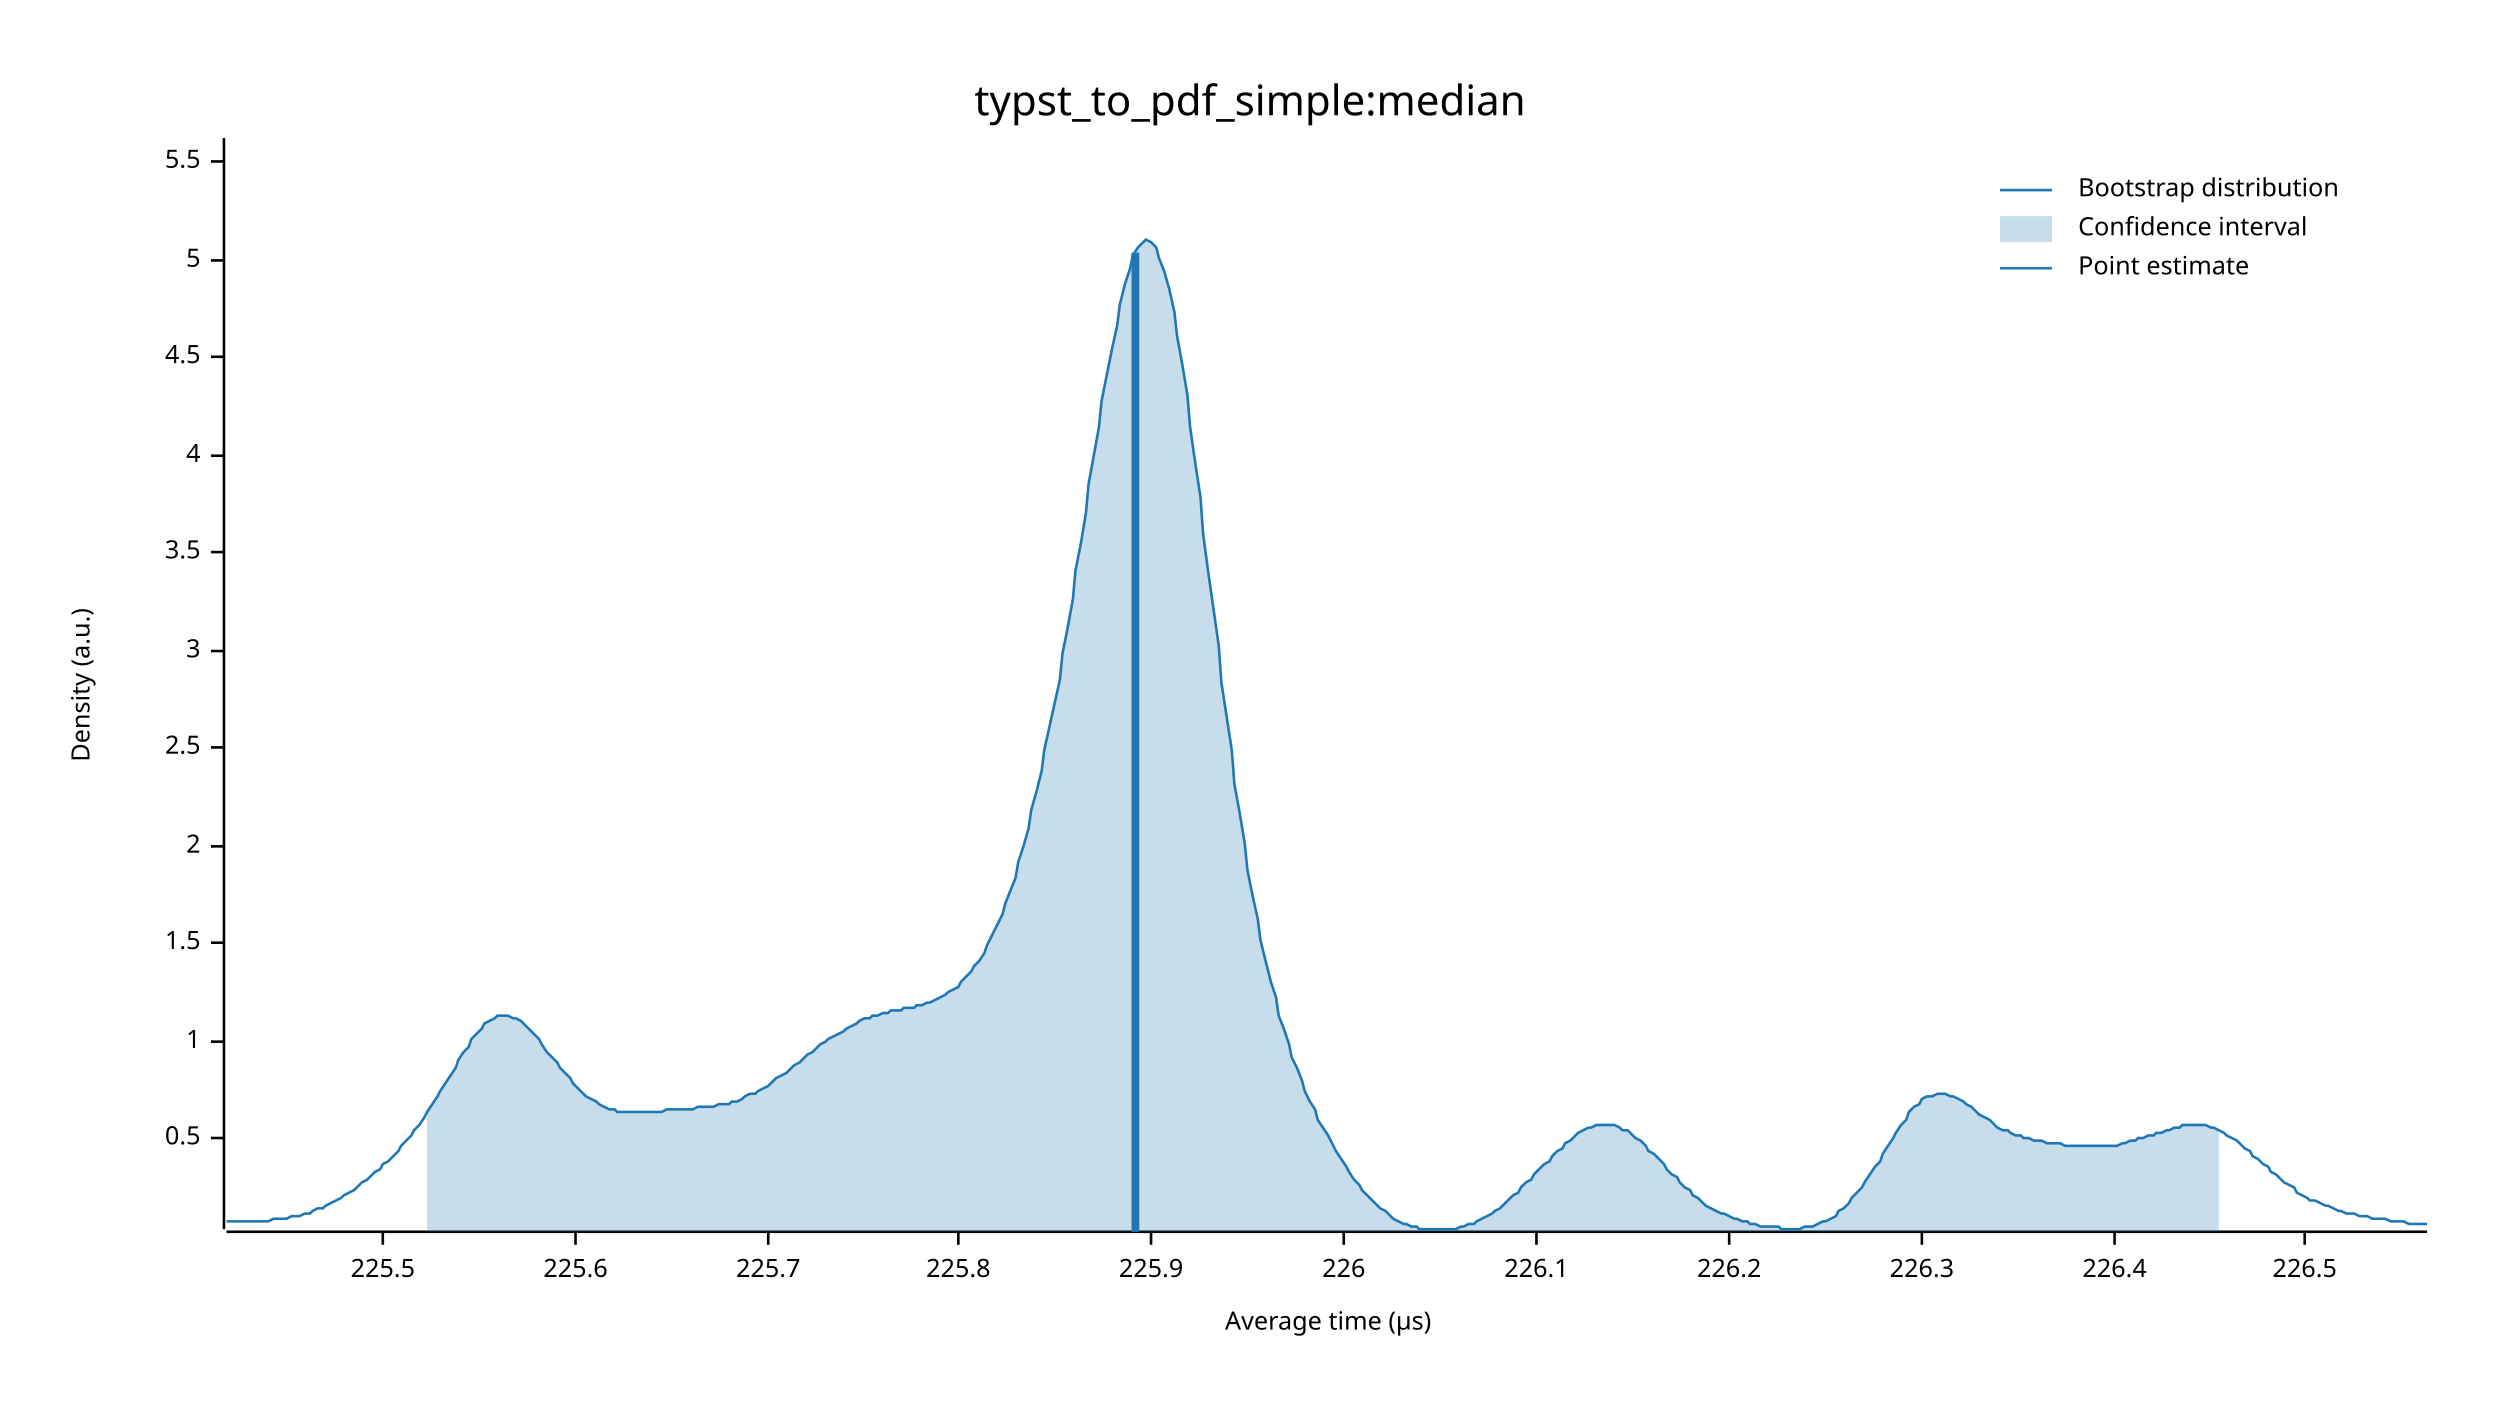
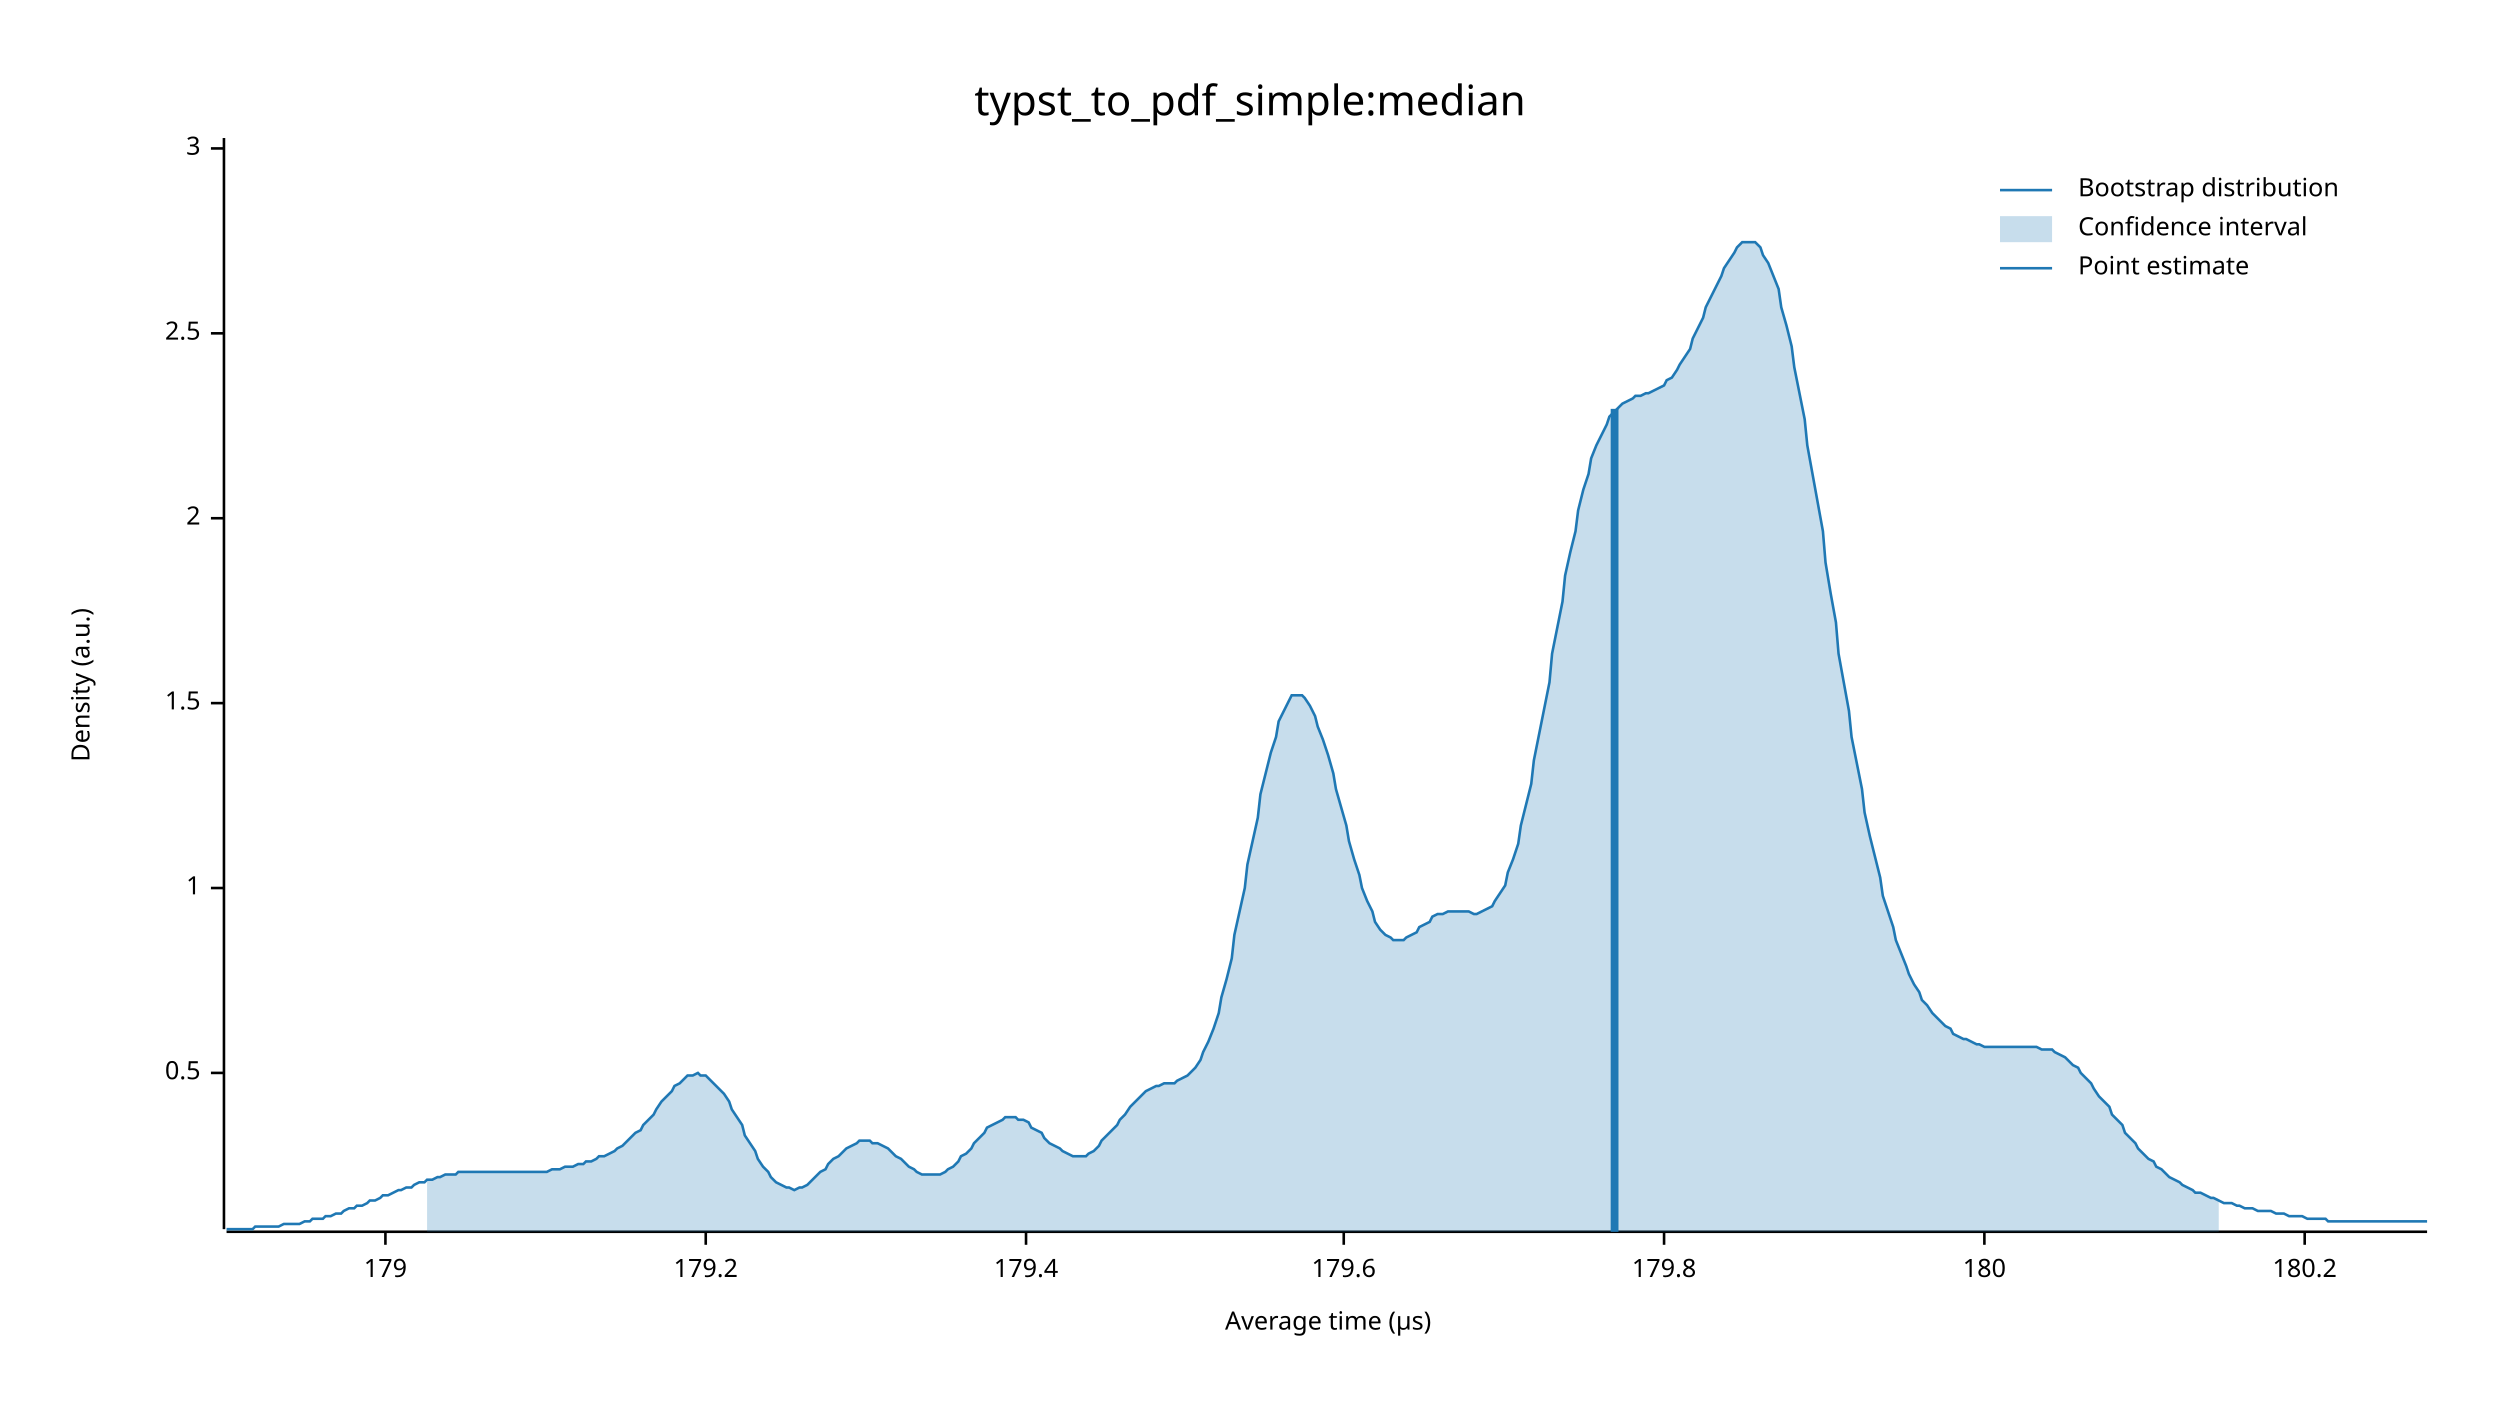
<svg xmlns="http://www.w3.org/2000/svg" width="960" height="540" viewBox="0 0 960 540">
  <text x="480" y="32" dy="0.76em" text-anchor="middle" font-family="sans-serif" font-size="16.129" opacity="1" fill="#000000">
typst_to_pdf_simple:median
</text>
  <text x="27" y="263" dy="0.76em" text-anchor="middle" font-family="sans-serif" font-size="9.677" opacity="1" fill="#000000" transform="rotate(270, 27, 263)">
Density (a.u.)
</text>
  <text x="510" y="513" dy="-0.5ex" text-anchor="middle" font-family="sans-serif" font-size="9.677" opacity="1" fill="#000000">
Average time (µs)
</text>
  <polyline fill="none" opacity="1" stroke="#000000" stroke-width="1" points="86,53 86,472 " />
-   <text x="77" y="437" dy="0.5ex" text-anchor="end" font-family="sans-serif" font-size="9.677" opacity="1" fill="#000000">
+   <text x="77" y="412" dy="0.5ex" text-anchor="end" font-family="sans-serif" font-size="9.677" opacity="1" fill="#000000">
0.5
</text>
-   <polyline fill="none" opacity="1" stroke="#000000" stroke-width="1" points="81,437 86,437 " />
-   <text x="77" y="400" dy="0.5ex" text-anchor="end" font-family="sans-serif" font-size="9.677" opacity="1" fill="#000000">
+   <polyline fill="none" opacity="1" stroke="#000000" stroke-width="1" points="81,412 86,412 " />
+   <text x="77" y="341" dy="0.5ex" text-anchor="end" font-family="sans-serif" font-size="9.677" opacity="1" fill="#000000">
1
</text>
-   <polyline fill="none" opacity="1" stroke="#000000" stroke-width="1" points="81,400 86,400 " />
-   <text x="77" y="362" dy="0.5ex" text-anchor="end" font-family="sans-serif" font-size="9.677" opacity="1" fill="#000000">
+   <polyline fill="none" opacity="1" stroke="#000000" stroke-width="1" points="81,341 86,341 " />
+   <text x="77" y="270" dy="0.5ex" text-anchor="end" font-family="sans-serif" font-size="9.677" opacity="1" fill="#000000">
1.5
</text>
-   <polyline fill="none" opacity="1" stroke="#000000" stroke-width="1" points="81,362 86,362 " />
-   <text x="77" y="325" dy="0.5ex" text-anchor="end" font-family="sans-serif" font-size="9.677" opacity="1" fill="#000000">
+   <polyline fill="none" opacity="1" stroke="#000000" stroke-width="1" points="81,270 86,270 " />
+   <text x="77" y="199" dy="0.5ex" text-anchor="end" font-family="sans-serif" font-size="9.677" opacity="1" fill="#000000">
2
</text>
-   <polyline fill="none" opacity="1" stroke="#000000" stroke-width="1" points="81,325 86,325 " />
-   <text x="77" y="287" dy="0.5ex" text-anchor="end" font-family="sans-serif" font-size="9.677" opacity="1" fill="#000000">
+   <polyline fill="none" opacity="1" stroke="#000000" stroke-width="1" points="81,199 86,199 " />
+   <text x="77" y="128" dy="0.5ex" text-anchor="end" font-family="sans-serif" font-size="9.677" opacity="1" fill="#000000">
2.5
</text>
-   <polyline fill="none" opacity="1" stroke="#000000" stroke-width="1" points="81,287 86,287 " />
-   <text x="77" y="250" dy="0.5ex" text-anchor="end" font-family="sans-serif" font-size="9.677" opacity="1" fill="#000000">
+   <polyline fill="none" opacity="1" stroke="#000000" stroke-width="1" points="81,128 86,128 " />
+   <text x="77" y="57" dy="0.5ex" text-anchor="end" font-family="sans-serif" font-size="9.677" opacity="1" fill="#000000">
3
</text>
-   <polyline fill="none" opacity="1" stroke="#000000" stroke-width="1" points="81,250 86,250 " />
-   <text x="77" y="212" dy="0.5ex" text-anchor="end" font-family="sans-serif" font-size="9.677" opacity="1" fill="#000000">
- 3.5
+   <polyline fill="none" opacity="1" stroke="#000000" stroke-width="1" points="81,57 86,57 " />
+   <polyline fill="none" opacity="1" stroke="#000000" stroke-width="1" points="87,473 932,473 " />
+   <text x="148" y="483" dy="0.76em" text-anchor="middle" font-family="sans-serif" font-size="9.677" opacity="1" fill="#000000">
+ 179
</text>
-   <polyline fill="none" opacity="1" stroke="#000000" stroke-width="1" points="81,212 86,212 " />
-   <text x="77" y="175" dy="0.5ex" text-anchor="end" font-family="sans-serif" font-size="9.677" opacity="1" fill="#000000">
- 4
+   <polyline fill="none" opacity="1" stroke="#000000" stroke-width="1" points="148,473 148,478 " />
+   <text x="271" y="483" dy="0.76em" text-anchor="middle" font-family="sans-serif" font-size="9.677" opacity="1" fill="#000000">
+ 179.2
</text>
-   <polyline fill="none" opacity="1" stroke="#000000" stroke-width="1" points="81,175 86,175 " />
-   <text x="77" y="137" dy="0.5ex" text-anchor="end" font-family="sans-serif" font-size="9.677" opacity="1" fill="#000000">
- 4.5
+   <polyline fill="none" opacity="1" stroke="#000000" stroke-width="1" points="271,473 271,478 " />
+   <text x="394" y="483" dy="0.76em" text-anchor="middle" font-family="sans-serif" font-size="9.677" opacity="1" fill="#000000">
+ 179.4
</text>
-   <polyline fill="none" opacity="1" stroke="#000000" stroke-width="1" points="81,137 86,137 " />
-   <text x="77" y="100" dy="0.5ex" text-anchor="end" font-family="sans-serif" font-size="9.677" opacity="1" fill="#000000">
- 5
- </text>
-   <polyline fill="none" opacity="1" stroke="#000000" stroke-width="1" points="81,100 86,100 " />
-   <text x="77" y="62" dy="0.5ex" text-anchor="end" font-family="sans-serif" font-size="9.677" opacity="1" fill="#000000">
- 5.5
- </text>
-   <polyline fill="none" opacity="1" stroke="#000000" stroke-width="1" points="81,62 86,62 " />
-   <polyline fill="none" opacity="1" stroke="#000000" stroke-width="1" points="87,473 932,473 " />
-   <text x="147" y="483" dy="0.76em" text-anchor="middle" font-family="sans-serif" font-size="9.677" opacity="1" fill="#000000">
- 225.5
- </text>
-   <polyline fill="none" opacity="1" stroke="#000000" stroke-width="1" points="147,473 147,478 " />
-   <text x="221" y="483" dy="0.76em" text-anchor="middle" font-family="sans-serif" font-size="9.677" opacity="1" fill="#000000">
- 225.6
- </text>
-   <polyline fill="none" opacity="1" stroke="#000000" stroke-width="1" points="221,473 221,478 " />
-   <text x="295" y="483" dy="0.76em" text-anchor="middle" font-family="sans-serif" font-size="9.677" opacity="1" fill="#000000">
- 225.7
- </text>
-   <polyline fill="none" opacity="1" stroke="#000000" stroke-width="1" points="295,473 295,478 " />
-   <text x="368" y="483" dy="0.76em" text-anchor="middle" font-family="sans-serif" font-size="9.677" opacity="1" fill="#000000">
- 225.8
- </text>
-   <polyline fill="none" opacity="1" stroke="#000000" stroke-width="1" points="368,473 368,478 " />
-   <text x="442" y="483" dy="0.76em" text-anchor="middle" font-family="sans-serif" font-size="9.677" opacity="1" fill="#000000">
- 225.9
- </text>
-   <polyline fill="none" opacity="1" stroke="#000000" stroke-width="1" points="442,473 442,478 " />
+   <polyline fill="none" opacity="1" stroke="#000000" stroke-width="1" points="394,473 394,478 " />
  <text x="516" y="483" dy="0.76em" text-anchor="middle" font-family="sans-serif" font-size="9.677" opacity="1" fill="#000000">
- 226
+ 179.6
</text>
  <polyline fill="none" opacity="1" stroke="#000000" stroke-width="1" points="516,473 516,478 " />
-   <text x="590" y="483" dy="0.76em" text-anchor="middle" font-family="sans-serif" font-size="9.677" opacity="1" fill="#000000">
- 226.1
+   <text x="639" y="483" dy="0.76em" text-anchor="middle" font-family="sans-serif" font-size="9.677" opacity="1" fill="#000000">
+ 179.8
</text>
-   <polyline fill="none" opacity="1" stroke="#000000" stroke-width="1" points="590,473 590,478 " />
-   <text x="664" y="483" dy="0.76em" text-anchor="middle" font-family="sans-serif" font-size="9.677" opacity="1" fill="#000000">
- 226.2
+   <polyline fill="none" opacity="1" stroke="#000000" stroke-width="1" points="639,473 639,478 " />
+   <text x="762" y="483" dy="0.76em" text-anchor="middle" font-family="sans-serif" font-size="9.677" opacity="1" fill="#000000">
+ 180
</text>
-   <polyline fill="none" opacity="1" stroke="#000000" stroke-width="1" points="664,473 664,478 " />
-   <text x="738" y="483" dy="0.76em" text-anchor="middle" font-family="sans-serif" font-size="9.677" opacity="1" fill="#000000">
- 226.3
- </text>
-   <polyline fill="none" opacity="1" stroke="#000000" stroke-width="1" points="738,473 738,478 " />
-   <text x="812" y="483" dy="0.76em" text-anchor="middle" font-family="sans-serif" font-size="9.677" opacity="1" fill="#000000">
- 226.4
- </text>
-   <polyline fill="none" opacity="1" stroke="#000000" stroke-width="1" points="812,473 812,478 " />
+   <polyline fill="none" opacity="1" stroke="#000000" stroke-width="1" points="762,473 762,478 " />
  <text x="885" y="483" dy="0.76em" text-anchor="middle" font-family="sans-serif" font-size="9.677" opacity="1" fill="#000000">
- 226.5
+ 180.2
</text>
  <polyline fill="none" opacity="1" stroke="#000000" stroke-width="1" points="885,473 885,478 " />
-   <polyline fill="none" opacity="1" stroke="#1F78B4" stroke-width="1" points="87,469 88,469 90,469 92,469 93,469 95,469 97,469 98,469 100,469 102,469 103,469 105,468 107,468 109,468 110,468 112,467 114,467 115,467 117,466 119,466 120,465 122,464 124,464 125,463 127,462 129,461 131,460 132,459 134,458 136,457 137,456 139,454 141,453 142,452 144,450 146,449 147,447 149,446 151,444 153,442 154,440 156,438 158,436 159,434 161,432 163,429 164,427 166,424 168,421 169,419 171,416 173,413 175,410 176,407 178,404 180,402 181,399 183,397 185,395 186,393 188,392 190,391 191,390 193,390 195,390 197,391 198,391 200,392 202,394 203,395 205,397 207,399 208,401 210,404 212,406 214,408 215,410 217,412 219,414 220,416 222,418 224,420 225,421 227,422 229,423 230,424 232,425 234,426 236,426 237,427 239,427 241,427 242,427 244,427 246,427 247,427 249,427 251,427 252,427 254,427 256,426 258,426 259,426 261,426 263,426 264,426 266,426 268,425 269,425 271,425 273,425 274,425 276,424 278,424 280,424 281,423 283,423 285,422 286,421 288,420 290,420 291,419 293,418 295,417 296,416 298,414 300,413 302,412 303,411 305,409 307,408 308,407 310,405 312,404 313,403 315,401 317,400 318,399 320,398 322,397 324,396 325,395 327,394 329,393 330,392 332,391 334,391 335,390 337,390 339,389 341,389 342,388 344,388 346,388 347,387 349,387 351,387 352,386 354,386 356,385 357,385 359,384 361,383 363,382 364,381 366,380 368,379 369,377 371,375 373,373 374,371 376,369 378,366 379,363 381,359 383,355 385,351 386,347 388,342 390,337 391,331 393,325 395,318 396,311 398,304 400,296 401,288 403,279 405,270 407,261 408,251 410,241 412,230 413,219 415,209 417,197 418,186 420,175 422,164 423,154 425,144 427,134 429,125 430,117 432,109 434,103 435,98 437,95 439,93 440,92 442,93 444,95 445,99 447,104 449,111 451,120 452,129 454,140 456,152 457,164 459,178 461,191 462,205 464,220 466,234 468,248 469,262 471,275 473,288 474,301 476,312 478,324 479,334 481,344 483,353 484,361 486,369 488,377 490,383 491,390 493,395 495,401 496,406 498,410 500,415 501,419 503,423 505,426 506,430 508,433 510,436 512,440 513,442 515,445 517,448 518,450 520,453 522,455 523,457 525,459 527,461 528,462 530,464 532,465 534,467 535,468 537,469 539,470 540,470 542,471 544,471 545,472 547,472 549,472 550,472 552,472 554,472 556,472 557,472 559,472 561,471 562,471 564,470 566,470 567,469 569,468 571,467 573,466 574,465 576,464 578,462 579,461 581,459 583,458 584,456 586,454 588,453 589,451 591,449 593,447 595,446 596,444 598,442 600,441 601,439 603,438 605,436 606,435 608,434 610,433 611,433 613,432 615,432 617,432 618,432 620,432 622,433 623,434 625,434 627,436 628,437 630,438 632,440 633,442 635,443 637,445 639,447 640,449 642,451 644,452 645,454 647,456 649,457 650,459 652,460 654,462 655,463 657,464 659,465 661,466 662,466 664,467 666,468 667,468 669,469 671,469 672,470 674,470 676,471 677,471 679,471 681,471 683,471 684,472 686,472 688,472 689,472 691,472 693,471 694,471 696,471 698,470 700,469 701,469 703,468 705,467 706,465 708,464 710,462 711,460 713,458 715,456 716,454 718,451 720,448 722,446 723,443 725,440 727,437 728,435 730,432 732,430 733,427 735,425 737,424 738,422 740,421 742,421 744,420 745,420 747,420 749,421 750,421 752,422 754,423 755,424 757,425 759,427 760,428 762,429 764,430 766,432 767,433 769,434 771,434 772,435 774,436 776,436 777,437 779,437 781,438 782,438 784,438 786,439 788,439 789,439 791,439 793,440 794,440 796,440 798,440 799,440 801,440 803,440 804,440 806,440 808,440 810,440 811,440 813,440 815,439 816,439 818,438 820,438 821,437 823,437 825,436 827,436 828,435 830,435 832,434 833,434 835,433 837,433 838,432 840,432 842,432 843,432 845,432 847,432 849,433 850,433 852,434 854,435 855,436 857,437 859,438 860,439 862,441 864,442 865,444 867,445 869,447 871,448 872,450 874,451 876,453 877,454 879,455 881,456 882,458 884,459 886,460 887,461 889,461 891,462 893,463 894,463 896,464 898,465 899,465 901,466 903,466 904,466 906,467 908,467 909,467 911,468 913,468 915,468 916,468 918,469 920,469 921,469 923,469 925,470 926,470 928,470 930,470 932,470 " />
-   <polygon opacity="0.25" fill="#1F78B4" points="164,427 166,424 168,421 169,419 171,416 173,413 175,410 176,407 178,404 180,402 181,399 183,397 185,395 186,393 188,392 190,391 191,390 193,390 195,390 197,391 198,391 200,392 202,394 203,395 205,397 207,399 208,401 210,404 212,406 214,408 215,410 217,412 219,414 220,416 222,418 224,420 225,421 227,422 229,423 230,424 232,425 234,426 236,426 237,427 239,427 241,427 242,427 244,427 246,427 247,427 249,427 251,427 252,427 254,427 256,426 258,426 259,426 261,426 263,426 264,426 266,426 268,425 269,425 271,425 273,425 274,425 276,424 278,424 280,424 281,423 283,423 285,422 286,421 288,420 290,420 291,419 293,418 295,417 296,416 298,414 300,413 302,412 303,411 305,409 307,408 308,407 310,405 312,404 313,403 315,401 317,400 318,399 320,398 322,397 324,396 325,395 327,394 329,393 330,392 332,391 334,391 335,390 337,390 339,389 341,389 342,388 344,388 346,388 347,387 349,387 351,387 352,386 354,386 356,385 357,385 359,384 361,383 363,382 364,381 366,380 368,379 369,377 371,375 373,373 374,371 376,369 378,366 379,363 381,359 383,355 385,351 386,347 388,342 390,337 391,331 393,325 395,318 396,311 398,304 400,296 401,288 403,279 405,270 407,261 408,251 410,241 412,230 413,219 415,209 417,197 418,186 420,175 422,164 423,154 425,144 427,134 429,125 430,117 432,109 434,103 435,98 437,95 439,93 440,92 442,93 444,95 445,99 447,104 449,111 451,120 452,129 454,140 456,152 457,164 459,178 461,191 462,205 464,220 466,234 468,248 469,262 471,275 473,288 474,301 476,312 478,324 479,334 481,344 483,353 484,361 486,369 488,377 490,383 491,390 493,395 495,401 496,406 498,410 500,415 501,419 503,423 505,426 506,430 508,433 510,436 512,440 513,442 515,445 517,448 518,450 520,453 522,455 523,457 525,459 527,461 528,462 530,464 532,465 534,467 535,468 537,469 539,470 540,470 542,471 544,471 545,472 547,472 549,472 550,472 552,472 554,472 556,472 557,472 559,472 561,471 562,471 564,470 566,470 567,469 569,468 571,467 573,466 574,465 576,464 578,462 579,461 581,459 583,458 584,456 586,454 588,453 589,451 591,449 593,447 595,446 596,444 598,442 600,441 601,439 603,438 605,436 606,435 608,434 610,433 611,433 613,432 615,432 617,432 618,432 620,432 622,433 623,434 625,434 627,436 628,437 630,438 632,440 633,442 635,443 637,445 639,447 640,449 642,451 644,452 645,454 647,456 649,457 650,459 652,460 654,462 655,463 657,464 659,465 661,466 662,466 664,467 666,468 667,468 669,469 671,469 672,470 674,470 676,471 677,471 679,471 681,471 683,471 684,472 686,472 688,472 689,472 691,472 693,471 694,471 696,471 698,470 700,469 701,469 703,468 705,467 706,465 708,464 710,462 711,460 713,458 715,456 716,454 718,451 720,448 722,446 723,443 725,440 727,437 728,435 730,432 732,430 733,427 735,425 737,424 738,422 740,421 742,421 744,420 745,420 747,420 749,421 750,421 752,422 754,423 755,424 757,425 759,427 760,428 762,429 764,430 766,432 767,433 769,434 771,434 772,435 774,436 776,436 777,437 779,437 781,438 782,438 784,438 786,439 788,439 789,439 791,439 793,440 794,440 796,440 798,440 799,440 801,440 803,440 804,440 806,440 808,440 810,440 811,440 813,440 815,439 816,439 818,438 820,438 821,437 823,437 825,436 827,436 828,435 830,435 832,434 833,434 835,433 837,433 838,432 840,432 842,432 843,432 845,432 847,432 849,433 850,433 852,434 852,473 164,473 " />
-   <polyline fill="none" opacity="1" stroke="#1F78B4" stroke-width="3" points="436,473 436,97 " />
+   <polyline fill="none" opacity="1" stroke="#1F78B4" stroke-width="1" points="87,472 88,472 90,472 92,472 93,472 95,472 97,472 98,471 100,471 102,471 103,471 105,471 107,471 109,470 110,470 112,470 114,470 115,470 117,469 119,469 120,468 122,468 124,468 125,467 127,467 129,466 131,466 132,465 134,464 136,464 137,463 139,463 141,462 142,461 144,461 146,460 147,459 149,459 151,458 153,457 154,457 156,456 158,456 159,455 161,454 163,454 164,453 166,453 168,452 169,452 171,451 173,451 175,451 176,450 178,450 180,450 181,450 183,450 185,450 186,450 188,450 190,450 191,450 193,450 195,450 197,450 198,450 200,450 202,450 203,450 205,450 207,450 208,450 210,450 212,449 214,449 215,449 217,448 219,448 220,448 222,447 224,447 225,446 227,446 229,445 230,444 232,444 234,443 236,442 237,441 239,440 241,438 242,437 244,435 246,434 247,432 249,430 251,428 252,426 254,423 256,421 258,419 259,417 261,416 263,414 264,413 266,413 268,412 269,413 271,413 273,415 274,416 276,418 278,420 280,423 281,426 283,429 285,432 286,436 288,439 290,442 291,445 293,448 295,450 296,452 298,454 300,455 302,456 303,456 305,457 307,456 308,456 310,455 312,453 313,452 315,450 317,449 318,447 320,445 322,444 324,442 325,441 327,440 329,439 330,438 332,438 334,438 335,439 337,439 339,440 341,441 342,442 344,444 346,445 347,446 349,448 351,449 352,450 354,451 356,451 357,451 359,451 361,451 363,450 364,449 366,448 368,446 369,444 371,443 373,441 374,439 376,437 378,435 379,433 381,432 383,431 385,430 386,429 388,429 390,429 391,430 393,430 395,431 396,433 398,434 400,435 401,437 403,439 405,440 407,441 408,442 410,443 412,444 413,444 415,444 417,444 418,443 420,442 422,440 423,438 425,436 427,434 429,432 430,430 432,428 434,425 435,424 437,422 439,420 440,419 442,418 444,417 445,417 447,416 449,416 451,416 452,415 454,414 456,413 457,412 459,410 461,407 462,404 464,400 466,395 468,389 469,383 471,376 473,368 474,359 476,350 478,341 479,332 481,323 483,314 484,305 486,297 488,289 490,283 491,277 493,273 495,269 496,267 498,267 500,267 501,268 503,271 505,275 506,279 508,284 510,290 512,297 513,303 515,310 517,317 518,323 520,330 522,336 523,341 525,346 527,350 528,354 530,357 532,359 534,360 535,361 537,361 539,361 540,360 542,359 544,358 545,356 547,355 549,354 550,352 552,351 554,351 556,350 557,350 559,350 561,350 562,350 564,350 566,351 567,351 569,350 571,349 573,348 574,346 576,343 578,340 579,335 581,330 583,324 584,317 586,309 588,301 589,292 591,282 593,272 595,262 596,251 598,241 600,231 601,221 603,212 605,204 606,196 608,188 610,182 611,176 613,171 615,167 617,163 618,160 620,158 622,156 623,155 625,154 627,153 628,152 630,152 632,151 633,151 635,150 637,149 639,148 640,146 642,145 644,142 645,140 647,137 649,134 650,130 652,126 654,122 655,118 657,114 659,110 661,106 662,103 664,100 666,97 667,95 669,93 671,93 672,93 674,93 676,95 677,98 679,101 681,106 683,111 684,118 686,125 688,133 689,141 691,151 693,161 694,171 696,182 698,193 700,204 701,216 703,228 705,239 706,251 708,262 710,273 711,283 713,293 715,303 716,312 718,321 720,329 722,337 723,344 725,350 727,356 728,361 730,366 732,371 733,374 735,378 737,381 738,384 740,386 742,389 744,391 745,392 747,394 749,395 750,397 752,398 754,399 755,399 757,400 759,401 760,401 762,402 764,402 766,402 767,402 769,402 771,402 772,402 774,402 776,402 777,402 779,402 781,402 782,402 784,403 786,403 788,403 789,404 791,405 793,406 794,407 796,409 798,410 799,412 801,414 803,416 804,418 806,421 808,423 810,425 811,428 813,430 815,432 816,435 818,437 820,439 821,441 823,443 825,445 827,446 828,448 830,449 832,451 833,452 835,453 837,454 838,455 840,456 842,457 843,458 845,458 847,459 849,460 850,460 852,461 854,462 855,462 857,462 859,463 860,463 862,464 864,464 865,464 867,465 869,465 871,465 872,465 874,466 876,466 877,466 879,467 881,467 882,467 884,467 886,468 887,468 889,468 891,468 893,468 894,469 896,469 898,469 899,469 901,469 903,469 904,469 906,469 908,469 909,469 911,469 913,469 915,469 916,469 918,469 920,469 921,469 923,469 925,469 926,469 928,469 930,469 932,469 " />
+   <polygon opacity="0.25" fill="#1F78B4" points="164,453 166,453 168,452 169,452 171,451 173,451 175,451 176,450 178,450 180,450 181,450 183,450 185,450 186,450 188,450 190,450 191,450 193,450 195,450 197,450 198,450 200,450 202,450 203,450 205,450 207,450 208,450 210,450 212,449 214,449 215,449 217,448 219,448 220,448 222,447 224,447 225,446 227,446 229,445 230,444 232,444 234,443 236,442 237,441 239,440 241,438 242,437 244,435 246,434 247,432 249,430 251,428 252,426 254,423 256,421 258,419 259,417 261,416 263,414 264,413 266,413 268,412 269,413 271,413 273,415 274,416 276,418 278,420 280,423 281,426 283,429 285,432 286,436 288,439 290,442 291,445 293,448 295,450 296,452 298,454 300,455 302,456 303,456 305,457 307,456 308,456 310,455 312,453 313,452 315,450 317,449 318,447 320,445 322,444 324,442 325,441 327,440 329,439 330,438 332,438 334,438 335,439 337,439 339,440 341,441 342,442 344,444 346,445 347,446 349,448 351,449 352,450 354,451 356,451 357,451 359,451 361,451 363,450 364,449 366,448 368,446 369,444 371,443 373,441 374,439 376,437 378,435 379,433 381,432 383,431 385,430 386,429 388,429 390,429 391,430 393,430 395,431 396,433 398,434 400,435 401,437 403,439 405,440 407,441 408,442 410,443 412,444 413,444 415,444 417,444 418,443 420,442 422,440 423,438 425,436 427,434 429,432 430,430 432,428 434,425 435,424 437,422 439,420 440,419 442,418 444,417 445,417 447,416 449,416 451,416 452,415 454,414 456,413 457,412 459,410 461,407 462,404 464,400 466,395 468,389 469,383 471,376 473,368 474,359 476,350 478,341 479,332 481,323 483,314 484,305 486,297 488,289 490,283 491,277 493,273 495,269 496,267 498,267 500,267 501,268 503,271 505,275 506,279 508,284 510,290 512,297 513,303 515,310 517,317 518,323 520,330 522,336 523,341 525,346 527,350 528,354 530,357 532,359 534,360 535,361 537,361 539,361 540,360 542,359 544,358 545,356 547,355 549,354 550,352 552,351 554,351 556,350 557,350 559,350 561,350 562,350 564,350 566,351 567,351 569,350 571,349 573,348 574,346 576,343 578,340 579,335 581,330 583,324 584,317 586,309 588,301 589,292 591,282 593,272 595,262 596,251 598,241 600,231 601,221 603,212 605,204 606,196 608,188 610,182 611,176 613,171 615,167 617,163 618,160 620,158 622,156 623,155 625,154 627,153 628,152 630,152 632,151 633,151 635,150 637,149 639,148 640,146 642,145 644,142 645,140 647,137 649,134 650,130 652,126 654,122 655,118 657,114 659,110 661,106 662,103 664,100 666,97 667,95 669,93 671,93 672,93 674,93 676,95 677,98 679,101 681,106 683,111 684,118 686,125 688,133 689,141 691,151 693,161 694,171 696,182 698,193 700,204 701,216 703,228 705,239 706,251 708,262 710,273 711,283 713,293 715,303 716,312 718,321 720,329 722,337 723,344 725,350 727,356 728,361 730,366 732,371 733,374 735,378 737,381 738,384 740,386 742,389 744,391 745,392 747,394 749,395 750,397 752,398 754,399 755,399 757,400 759,401 760,401 762,402 764,402 766,402 767,402 769,402 771,402 772,402 774,402 776,402 777,402 779,402 781,402 782,402 784,403 786,403 788,403 789,404 791,405 793,406 794,407 796,409 798,410 799,412 801,414 803,416 804,418 806,421 808,423 810,425 811,428 813,430 815,432 816,435 818,437 820,439 821,441 823,443 825,445 827,446 828,448 830,449 832,451 833,452 835,453 837,454 838,455 840,456 842,457 843,458 845,458 847,459 849,460 850,460 852,461 852,473 164,473 " />
+   <polyline fill="none" opacity="1" stroke="#1F78B4" stroke-width="3" points="620,473 620,157 " />
  <text x="798" y="68" dy="0.76em" text-anchor="start" font-family="sans-serif" font-size="9.677" opacity="1" fill="#000000">
Bootstrap distribution
</text>
  <text x="798" y="83" dy="0.76em" text-anchor="start" font-family="sans-serif" font-size="9.677" opacity="1" fill="#000000">
Confidence interval
</text>
  <text x="798" y="98" dy="0.76em" text-anchor="start" font-family="sans-serif" font-size="9.677" opacity="1" fill="#000000">
Point estimate
</text>
  <polyline fill="none" opacity="1" stroke="#1F78B4" stroke-width="1" points="768,73 788,73 " />
  <rect x="768" y="83" width="20" height="10" opacity="0.25" fill="#1F78B4" stroke="none" />
  <polyline fill="none" opacity="1" stroke="#1F78B4" stroke-width="1" points="768,103 788,103 " />
</svg>
